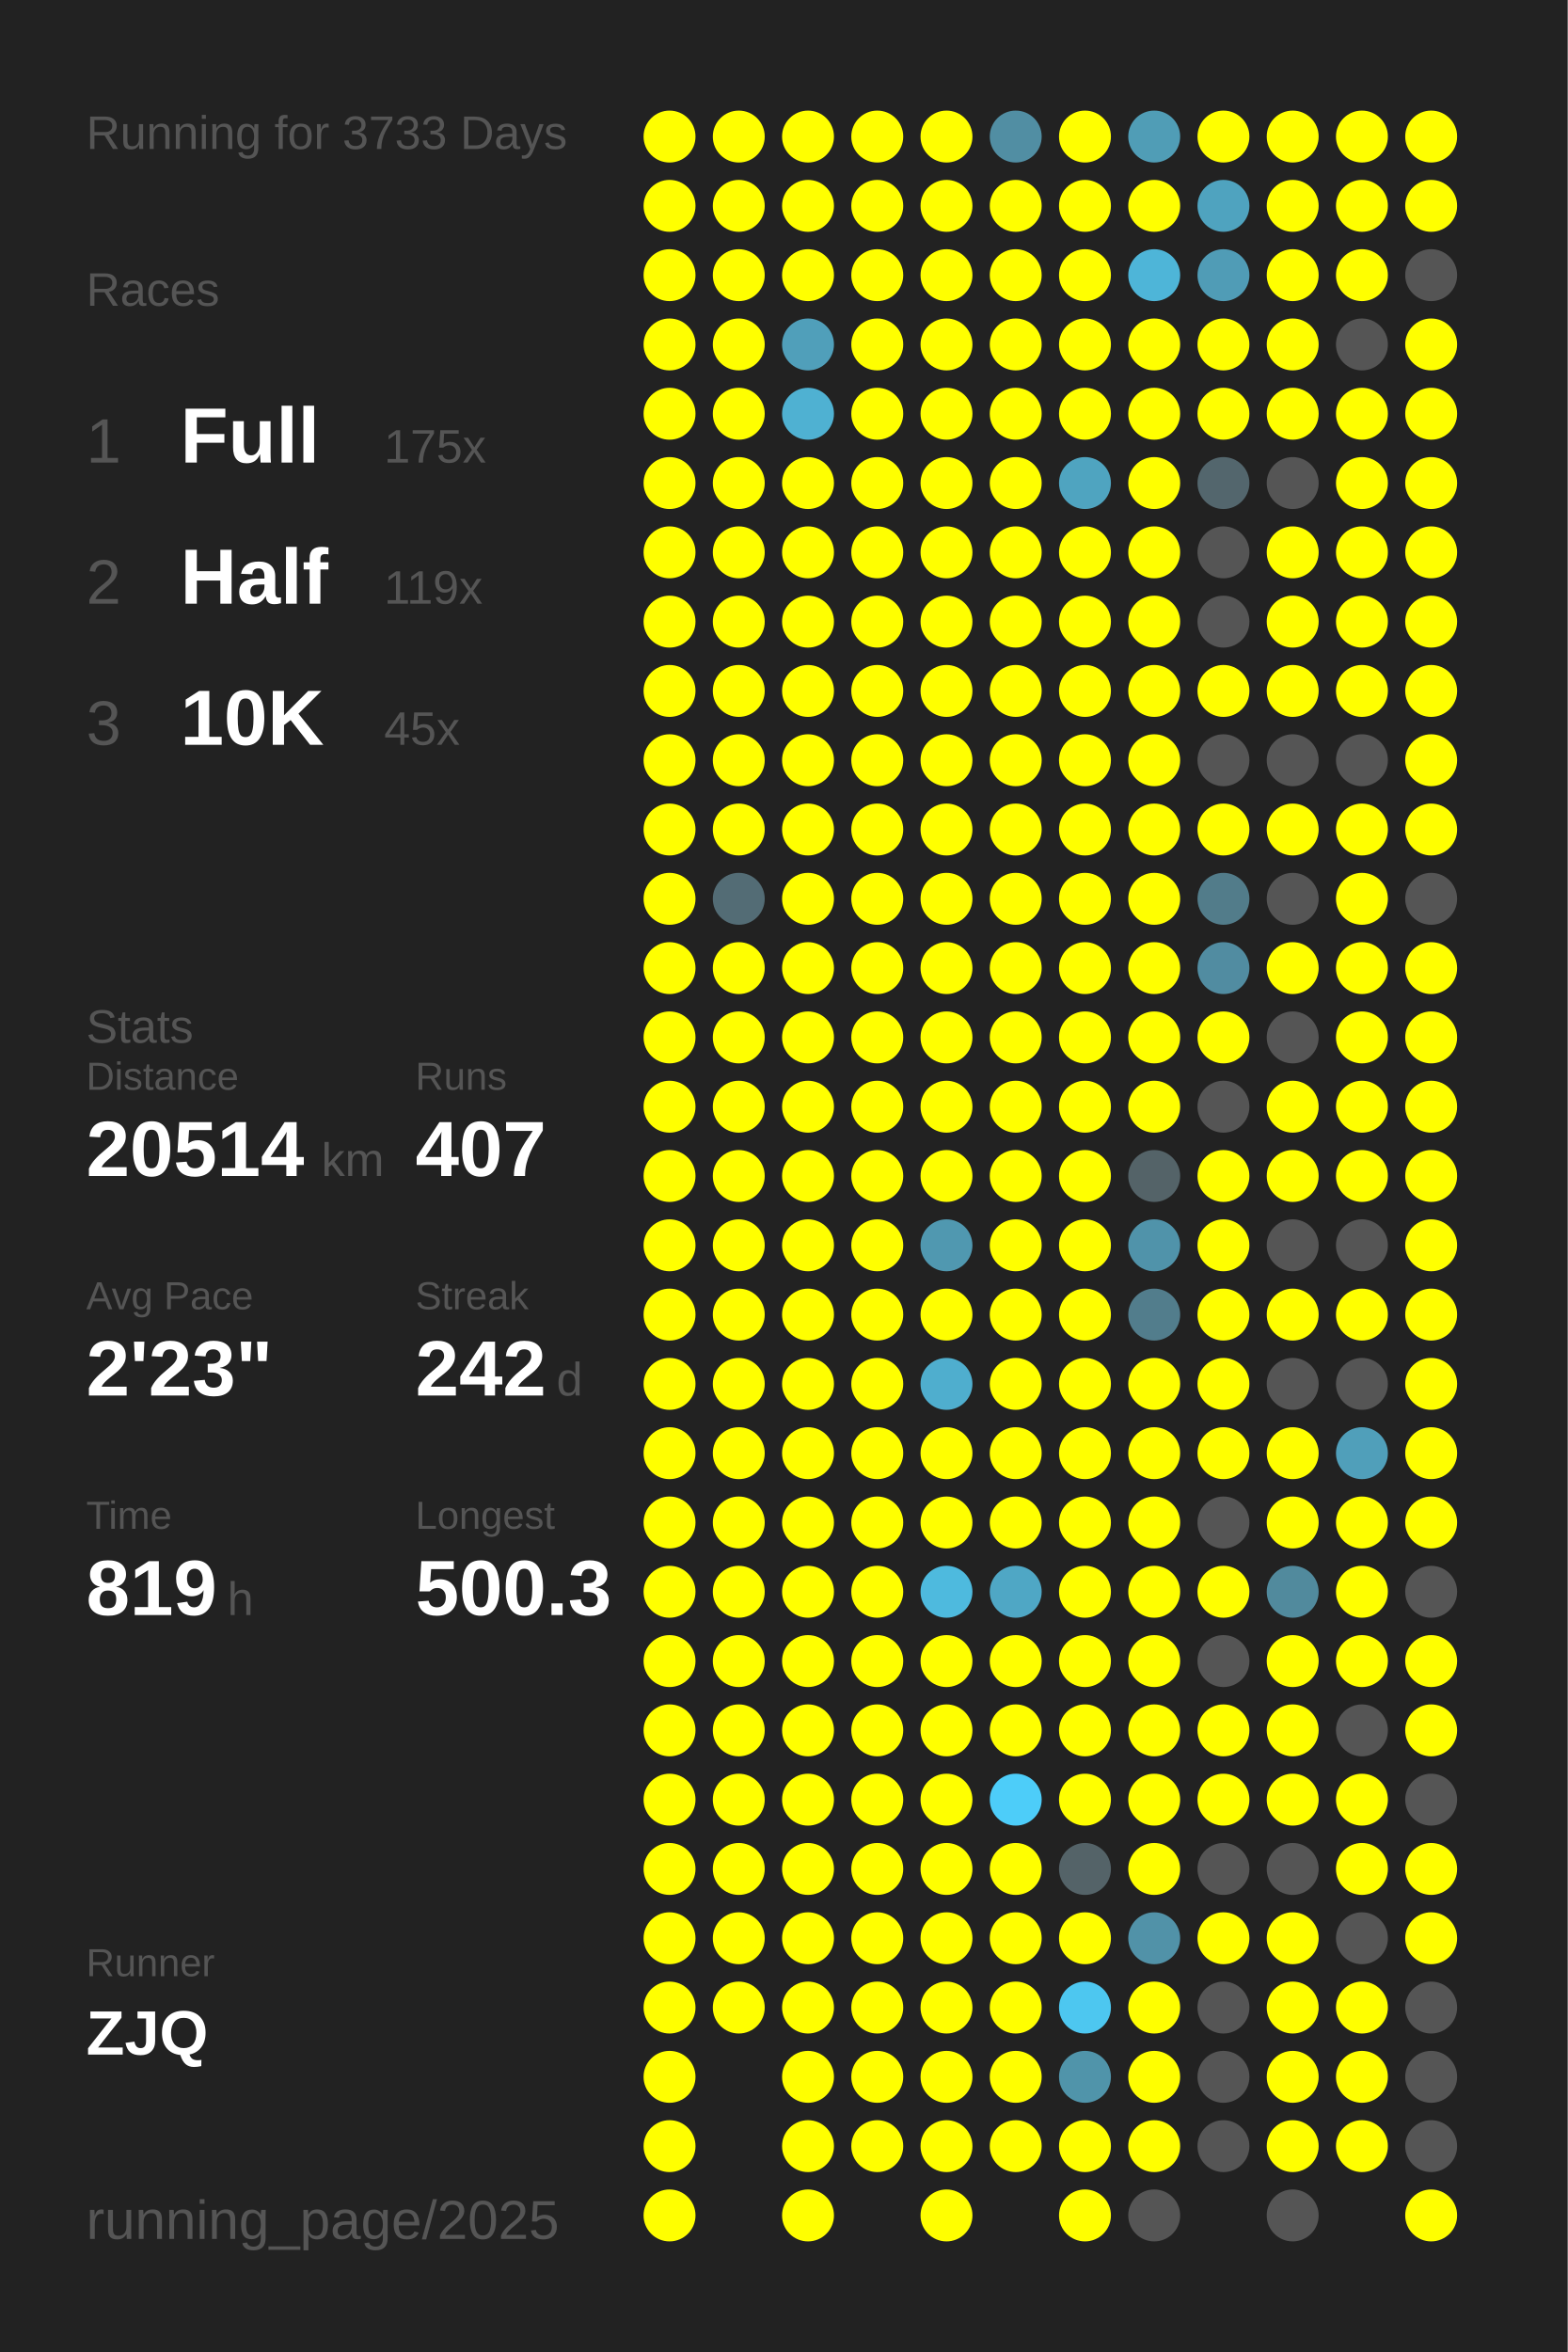
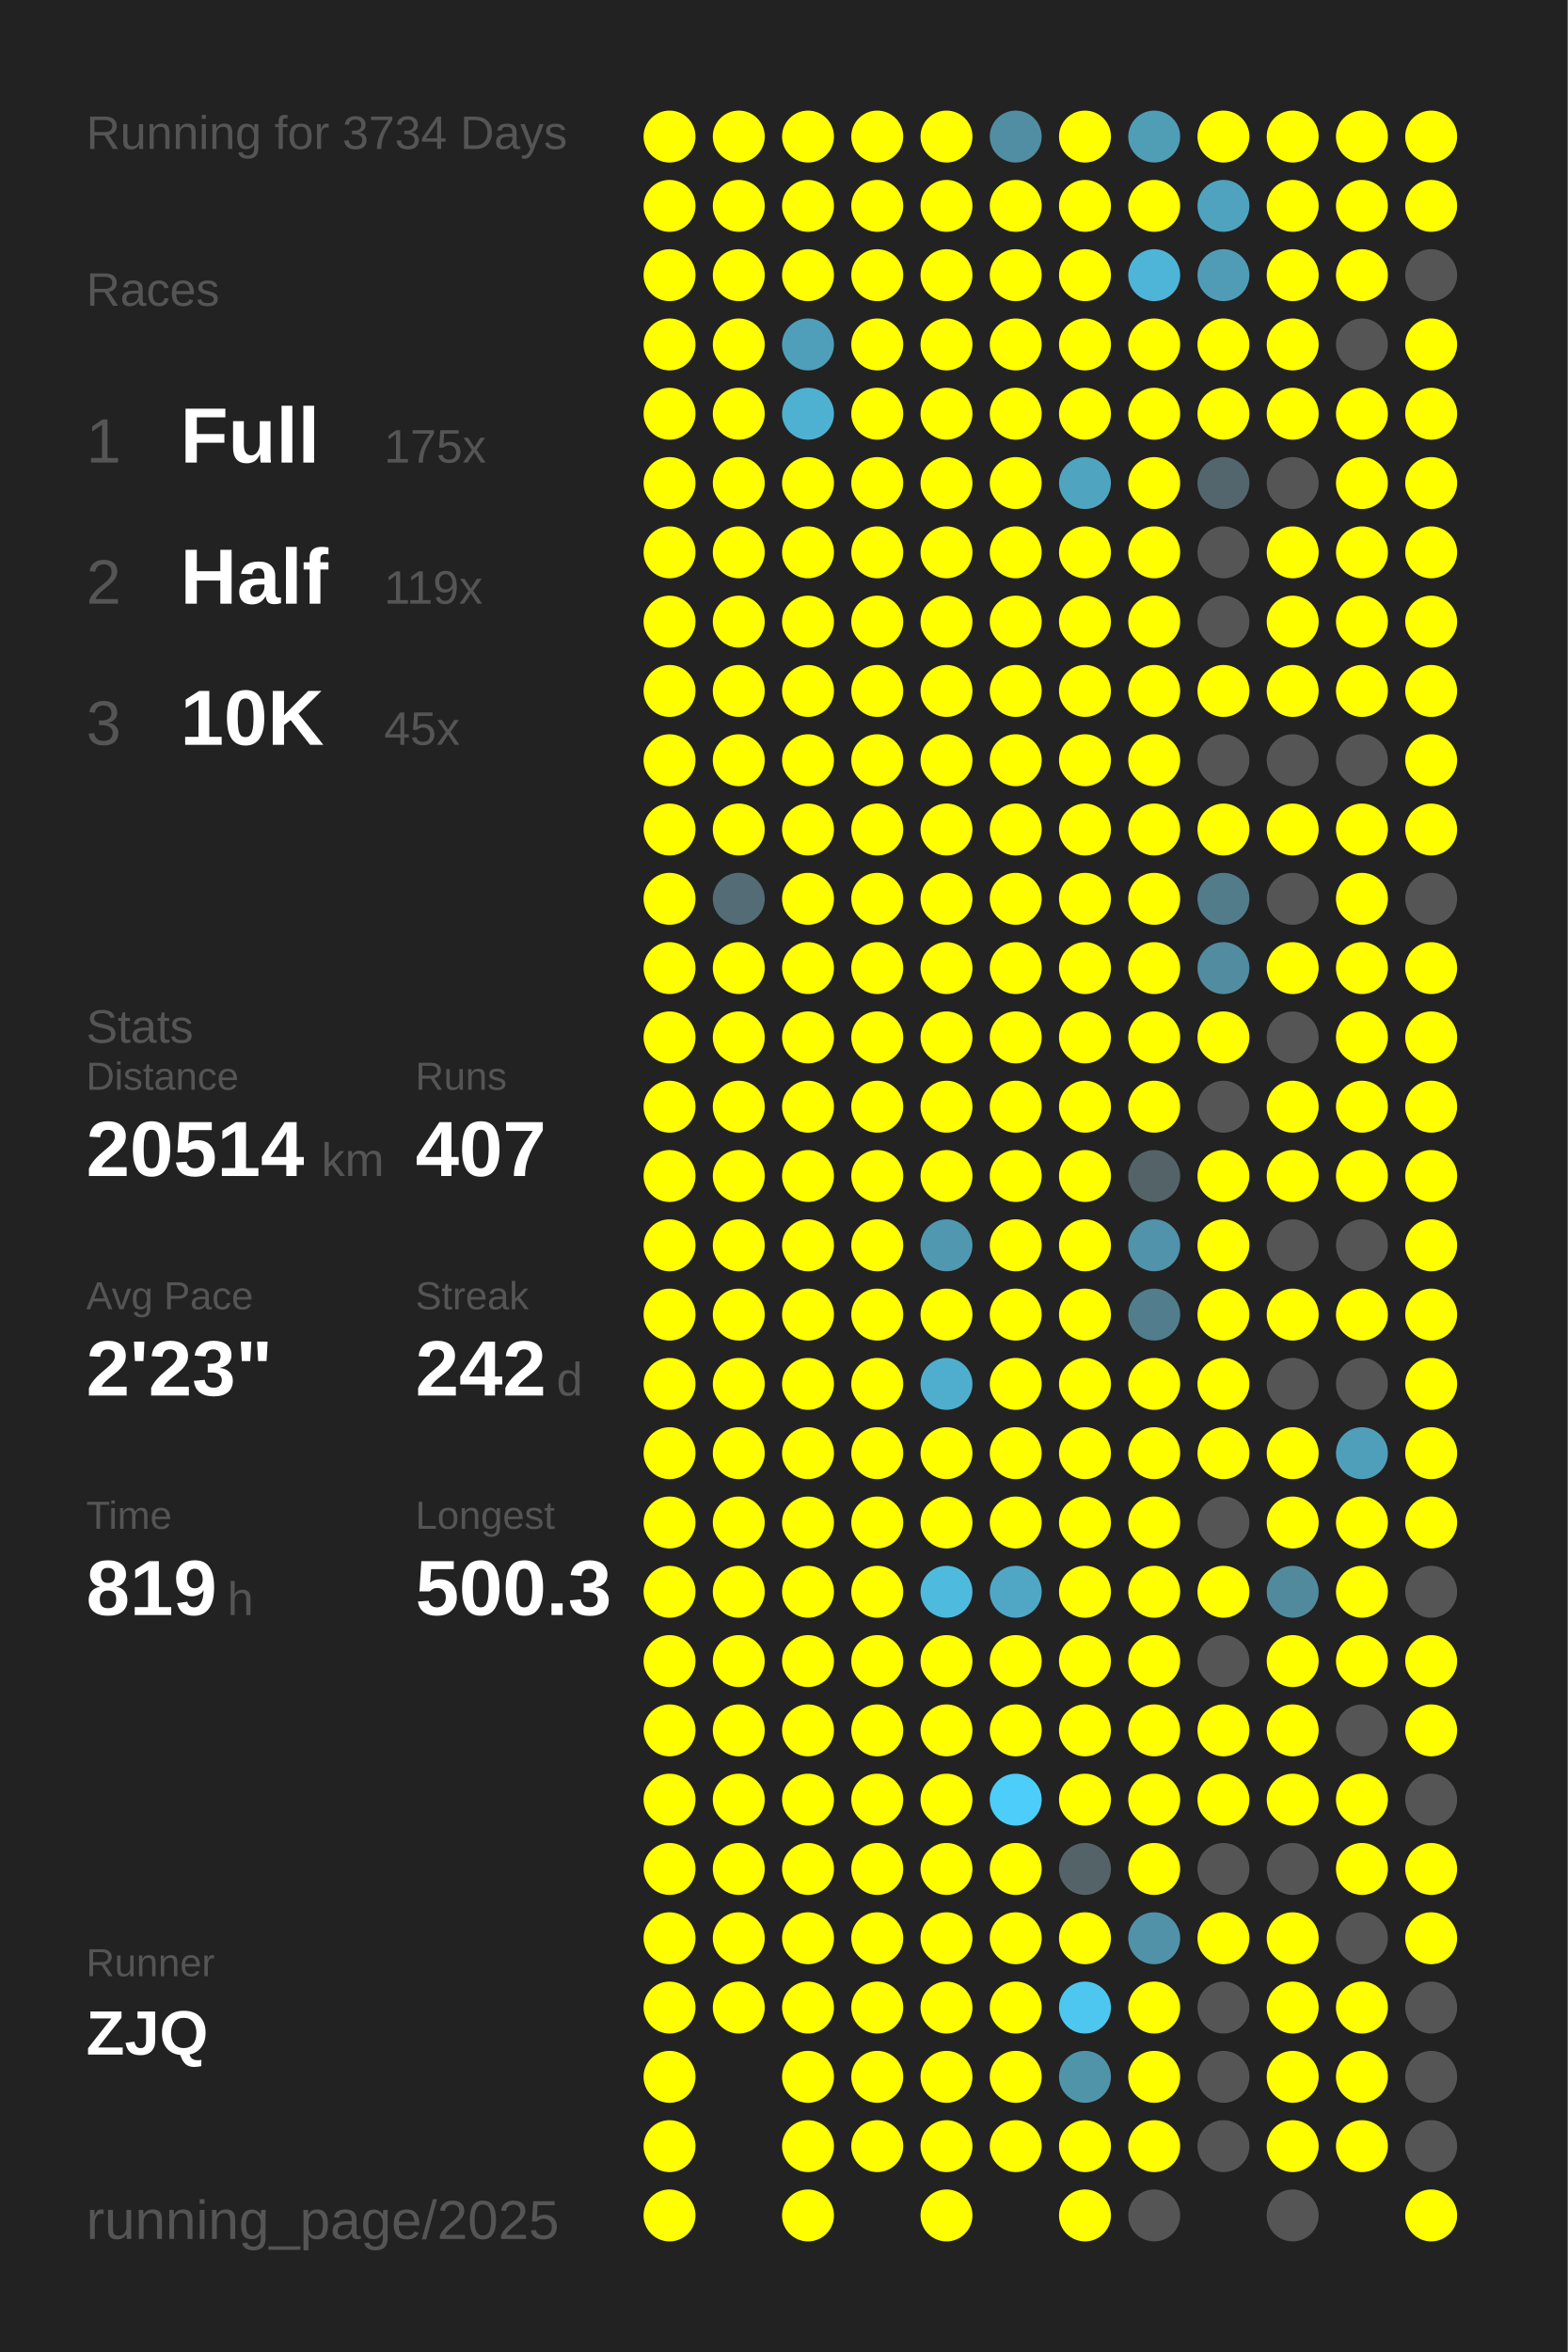
<svg xmlns="http://www.w3.org/2000/svg" baseProfile="full" height="300mm" version="1.1" viewBox="0,0,200,300" width="200mm">
  <defs />
  <rect fill="#222222" height="300" width="200" x="0" y="0" />
-   <text fill="#555555" style="font-size:6px; font-family:Arial;" x="11" y="19">Running for 3733 Days</text>
+   <text fill="#555555" style="font-size:6px; font-family:Arial;" x="11" y="19">Running for 3734 Days</text>
  <text fill="#555555" style="font-size:6px; font-family:Arial;" x="11" y="39">Races</text>
  <text fill="#555555" style="font-size:8px; font-family:Arial;" x="11" y="59">1</text>
  <text fill="#FFFFFF" style="font-size:10px; font-family:Arial; font-weight:bold;" x="23" y="59">Full</text>
  <text fill="#555555" style="font-size:6px; font-family:Arial;" x="49" y="59">175x</text>
  <text fill="#555555" style="font-size:8px; font-family:Arial;" x="11" y="77">2</text>
  <text fill="#FFFFFF" style="font-size:10px; font-family:Arial; font-weight:bold;" x="23" y="77">Half</text>
  <text fill="#555555" style="font-size:6px; font-family:Arial;" x="49" y="77">119x</text>
  <text fill="#555555" style="font-size:8px; font-family:Arial;" x="11" y="95">3</text>
  <text fill="#FFFFFF" style="font-size:10px; font-family:Arial; font-weight:bold;" x="23" y="95">10K</text>
  <text fill="#555555" style="font-size:6px; font-family:Arial;" x="49" y="95">45x</text>
  <text fill="#555555" style="font-size:6px; font-family:Arial;" x="11" y="133">Stats</text>
  <text fill="#555555" style="font-size:5px; font-family:Arial;" x="11" y="139">Distance</text>
  <text fill="#FFFFFF" style="font-size:10px; font-family:Arial; font-weight:bold;" x="11" y="150">20514</text>
  <text fill="#555555" style="font-size:6px; font-family:Arial;" x="41" y="150">km</text>
  <text fill="#555555" style="font-size:5px; font-family:Arial;" x="53" y="139">Runs</text>
  <text fill="#FFFFFF" style="font-size:10px; font-family:Arial; font-weight:bold;" x="53" y="150">407</text>
  <text fill="#555555" style="font-size:5px; font-family:Arial;" x="11" y="167">Avg Pace</text>
  <text fill="#FFFFFF" style="font-size:10px; font-family:Arial; font-weight:bold;" x="11" y="178">2'23"</text>
  <text fill="#555555" style="font-size:5px; font-family:Arial;" x="53" y="167">Streak</text>
  <text fill="#FFFFFF" style="font-size:10px; font-family:Arial; font-weight:bold;" x="53" y="178">242</text>
  <text fill="#555555" style="font-size:6px; font-family:Arial;" x="71" y="178">d</text>
  <text fill="#555555" style="font-size:5px; font-family:Arial;" x="11" y="195">Time</text>
  <text fill="#FFFFFF" style="font-size:10px; font-family:Arial; font-weight:bold;" x="11" y="206">819</text>
  <text fill="#555555" style="font-size:6px; font-family:Arial;" x="29" y="206">h</text>
  <text fill="#555555" style="font-size:5px; font-family:Arial;" x="53" y="195">Longest</text>
  <text fill="#FFFFFF" style="font-size:10px; font-family:Arial; font-weight:bold;" x="53" y="206">500.3</text>
  <text fill="#555555" style="font-size:5px; font-family:Arial;" x="11" y="252.065">Runner</text>
  <text fill="#FFFFFF" style="font-size:8px; font-family:Arial; font-weight:bold;" x="11" y="262.065">ZJQ</text>
  <text fill="#555555" style="font-size:7px; font-family:Arial;" x="11" y="285.581">running_page/2025</text>
  <circle cx="85.417" cy="17.419" fill="#FFFF00" r="3.312" />
  <circle cx="85.417" cy="26.258" fill="#FFFF00" r="3.312" />
  <circle cx="85.417" cy="35.097" fill="#FFFF00" r="3.312" />
  <circle cx="85.417" cy="43.935" fill="#FFFF00" r="3.312" />
  <circle cx="85.417" cy="52.774" fill="#FFFF00" r="3.312" />
  <circle cx="85.417" cy="61.613" fill="#FFFF00" r="3.312" />
  <circle cx="85.417" cy="70.452" fill="#FFFF00" r="3.312" />
  <circle cx="85.417" cy="79.29" fill="#FFFF00" r="3.312" />
  <circle cx="85.417" cy="88.129" fill="#FFFF00" r="3.312" />
  <circle cx="85.417" cy="96.968" fill="#FFFF00" r="3.312" />
  <circle cx="85.417" cy="105.806" fill="#FFFF00" r="3.312" />
  <circle cx="85.417" cy="114.645" fill="#FFFF00" r="3.312" />
  <circle cx="85.417" cy="123.484" fill="#FFFF00" r="3.312" />
  <circle cx="85.417" cy="132.323" fill="#FFFF00" r="3.312" />
  <circle cx="85.417" cy="141.161" fill="#FFFF00" r="3.312" />
  <circle cx="85.417" cy="150" fill="#FFFF00" r="3.312" />
  <circle cx="85.417" cy="158.839" fill="#FFFF00" r="3.312" />
  <circle cx="85.417" cy="167.677" fill="#FFFF00" r="3.312" />
  <circle cx="85.417" cy="176.516" fill="#FFFF00" r="3.312" />
  <circle cx="85.417" cy="185.355" fill="#FFFF00" r="3.312" />
  <circle cx="85.417" cy="194.194" fill="#FFFF00" r="3.312" />
  <circle cx="85.417" cy="203.032" fill="#FFFF00" r="3.312" />
  <circle cx="85.417" cy="211.871" fill="#FFFF00" r="3.312" />
  <circle cx="85.417" cy="220.71" fill="#FFFF00" r="3.312" />
  <circle cx="85.417" cy="229.548" fill="#FFFF00" r="3.312" />
  <circle cx="85.417" cy="238.387" fill="#FFFF00" r="3.312" />
  <circle cx="85.417" cy="247.226" fill="#FFFF00" r="3.312" />
  <circle cx="85.417" cy="256.065" fill="#FFFF00" r="3.312" />
  <circle cx="85.417" cy="264.903" fill="#FFFF00" r="3.312" />
  <circle cx="85.417" cy="273.742" fill="#FFFF00" r="3.312" />
  <circle cx="85.417" cy="282.581" fill="#FFFF00" r="3.312" />
  <circle cx="94.25" cy="17.419" fill="#FFFF00" r="3.312" />
  <circle cx="94.25" cy="26.258" fill="#FFFF00" r="3.312" />
  <circle cx="94.25" cy="35.097" fill="#FFFF00" r="3.312" />
  <circle cx="94.25" cy="43.935" fill="#FFFF00" r="3.312" />
  <circle cx="94.25" cy="52.774" fill="#FFFF00" r="3.312" />
  <circle cx="94.25" cy="61.613" fill="#FFFF00" r="3.312" />
  <circle cx="94.25" cy="70.452" fill="#FFFF00" r="3.312" />
  <circle cx="94.25" cy="79.29" fill="#FFFF00" r="3.312" />
  <circle cx="94.25" cy="88.129" fill="#FFFF00" r="3.312" />
  <circle cx="94.25" cy="96.968" fill="#FFFF00" r="3.312" />
  <circle cx="94.25" cy="105.806" fill="#FFFF00" r="3.312" />
  <circle cx="94.25" cy="114.645" fill="#536c75" r="3.312" />
  <circle cx="94.25" cy="123.484" fill="#FFFF00" r="3.312" />
  <circle cx="94.25" cy="132.323" fill="#FFFF00" r="3.312" />
  <circle cx="94.25" cy="141.161" fill="#FFFF00" r="3.312" />
  <circle cx="94.25" cy="150" fill="#FFFF00" r="3.312" />
  <circle cx="94.25" cy="158.839" fill="#FFFF00" r="3.312" />
  <circle cx="94.25" cy="167.677" fill="#FFFF00" r="3.312" />
  <circle cx="94.25" cy="176.516" fill="#FFFF00" r="3.312" />
  <circle cx="94.25" cy="185.355" fill="#FFFF00" r="3.312" />
  <circle cx="94.25" cy="194.194" fill="#FFFF00" r="3.312" />
  <circle cx="94.25" cy="203.032" fill="#FFFF00" r="3.312" />
  <circle cx="94.25" cy="211.871" fill="#FFFF00" r="3.312" />
  <circle cx="94.25" cy="220.71" fill="#FFFF00" r="3.312" />
  <circle cx="94.25" cy="229.548" fill="#FFFF00" r="3.312" />
  <circle cx="94.25" cy="238.387" fill="#FFFF00" r="3.312" />
  <circle cx="94.25" cy="247.226" fill="#FFFF00" r="3.312" />
  <circle cx="94.25" cy="256.065" fill="#FFFF00" r="3.312" />
  <circle cx="103.083" cy="17.419" fill="#FFFF00" r="3.312" />
  <circle cx="103.083" cy="26.258" fill="#FFFF00" r="3.312" />
  <circle cx="103.083" cy="35.097" fill="#FFFF00" r="3.312" />
  <circle cx="103.083" cy="43.935" fill="#509fba" r="3.312" />
  <circle cx="103.083" cy="52.774" fill="#4fb1d2" r="3.312" />
  <circle cx="103.083" cy="61.613" fill="#FFFF00" r="3.312" />
  <circle cx="103.083" cy="70.452" fill="#FFFF00" r="3.312" />
  <circle cx="103.083" cy="79.29" fill="#FFFF00" r="3.312" />
  <circle cx="103.083" cy="88.129" fill="#FFFF00" r="3.312" />
  <circle cx="103.083" cy="96.968" fill="#FFFF00" r="3.312" />
  <circle cx="103.083" cy="105.806" fill="#FFFF00" r="3.312" />
  <circle cx="103.083" cy="114.645" fill="#FFFF00" r="3.312" />
  <circle cx="103.083" cy="123.484" fill="#FFFF00" r="3.312" />
  <circle cx="103.083" cy="132.323" fill="#FFFF00" r="3.312" />
  <circle cx="103.083" cy="141.161" fill="#FFFF00" r="3.312" />
  <circle cx="103.083" cy="150" fill="#FFFF00" r="3.312" />
  <circle cx="103.083" cy="158.839" fill="#FFFF00" r="3.312" />
  <circle cx="103.083" cy="167.677" fill="#FFFF00" r="3.312" />
  <circle cx="103.083" cy="176.516" fill="#FFFF00" r="3.312" />
  <circle cx="103.083" cy="185.355" fill="#FFFF00" r="3.312" />
  <circle cx="103.083" cy="194.194" fill="#FFFF00" r="3.312" />
  <circle cx="103.083" cy="203.032" fill="#FFFF00" r="3.312" />
  <circle cx="103.083" cy="211.871" fill="#FFFF00" r="3.312" />
  <circle cx="103.083" cy="220.71" fill="#FFFF00" r="3.312" />
  <circle cx="103.083" cy="229.548" fill="#FFFF00" r="3.312" />
  <circle cx="103.083" cy="238.387" fill="#FFFF00" r="3.312" />
  <circle cx="103.083" cy="247.226" fill="#FFFF00" r="3.312" />
  <circle cx="103.083" cy="256.065" fill="#FFFF00" r="3.312" />
  <circle cx="103.083" cy="264.903" fill="#FFFF00" r="3.312" />
  <circle cx="103.083" cy="273.742" fill="#FFFF00" r="3.312" />
  <circle cx="103.083" cy="282.581" fill="#FFFF00" r="3.312" />
  <circle cx="111.917" cy="17.419" fill="#FFFF00" r="3.312" />
  <circle cx="111.917" cy="26.258" fill="#FFFF00" r="3.312" />
  <circle cx="111.917" cy="35.097" fill="#FFFF00" r="3.312" />
  <circle cx="111.917" cy="43.935" fill="#FFFF00" r="3.312" />
  <circle cx="111.917" cy="52.774" fill="#FFFF00" r="3.312" />
  <circle cx="111.917" cy="61.613" fill="#FFFF00" r="3.312" />
  <circle cx="111.917" cy="70.452" fill="#FFFF00" r="3.312" />
  <circle cx="111.917" cy="79.29" fill="#FFFF00" r="3.312" />
  <circle cx="111.917" cy="88.129" fill="#FFFF00" r="3.312" />
  <circle cx="111.917" cy="96.968" fill="#FFFF00" r="3.312" />
  <circle cx="111.917" cy="105.806" fill="#FFFF00" r="3.312" />
  <circle cx="111.917" cy="114.645" fill="#FFFF00" r="3.312" />
  <circle cx="111.917" cy="123.484" fill="#FFFF00" r="3.312" />
  <circle cx="111.917" cy="132.323" fill="#FFFF00" r="3.312" />
  <circle cx="111.917" cy="141.161" fill="#FFFF00" r="3.312" />
  <circle cx="111.917" cy="150" fill="#FFFF00" r="3.312" />
  <circle cx="111.917" cy="158.839" fill="#FFFF00" r="3.312" />
  <circle cx="111.917" cy="167.677" fill="#FFFF00" r="3.312" />
  <circle cx="111.917" cy="176.516" fill="#FFFF00" r="3.312" />
  <circle cx="111.917" cy="185.355" fill="#FFFF00" r="3.312" />
  <circle cx="111.917" cy="194.194" fill="#FFFF00" r="3.312" />
  <circle cx="111.917" cy="203.032" fill="#FFFF00" r="3.312" />
  <circle cx="111.917" cy="211.871" fill="#FFFF00" r="3.312" />
  <circle cx="111.917" cy="220.71" fill="#FFFF00" r="3.312" />
  <circle cx="111.917" cy="229.548" fill="#FFFF00" r="3.312" />
  <circle cx="111.917" cy="238.387" fill="#FFFF00" r="3.312" />
  <circle cx="111.917" cy="247.226" fill="#FFFF00" r="3.312" />
  <circle cx="111.917" cy="256.065" fill="#FFFF00" r="3.312" />
  <circle cx="111.917" cy="264.903" fill="#FFFF00" r="3.312" />
  <circle cx="111.917" cy="273.742" fill="#FFFF00" r="3.312" />
  <circle cx="120.75" cy="17.419" fill="#FFFF00" r="3.312" />
  <circle cx="120.75" cy="26.258" fill="#FFFF00" r="3.312" />
  <circle cx="120.75" cy="35.097" fill="#FFFF00" r="3.312" />
  <circle cx="120.75" cy="43.935" fill="#FFFF00" r="3.312" />
  <circle cx="120.75" cy="52.774" fill="#FFFF00" r="3.312" />
  <circle cx="120.75" cy="61.613" fill="#FFFF00" r="3.312" />
  <circle cx="120.75" cy="70.452" fill="#FFFF00" r="3.312" />
  <circle cx="120.75" cy="79.29" fill="#FFFF00" r="3.312" />
  <circle cx="120.75" cy="88.129" fill="#FFFF00" r="3.312" />
  <circle cx="120.75" cy="96.968" fill="#FFFF00" r="3.312" />
  <circle cx="120.75" cy="105.806" fill="#FFFF00" r="3.312" />
  <circle cx="120.75" cy="114.645" fill="#FFFF00" r="3.312" />
  <circle cx="120.75" cy="123.484" fill="#FFFF00" r="3.312" />
  <circle cx="120.75" cy="132.323" fill="#FFFF00" r="3.312" />
  <circle cx="120.75" cy="141.161" fill="#FFFF00" r="3.312" />
  <circle cx="120.75" cy="150" fill="#FFFF00" r="3.312" />
  <circle cx="120.75" cy="158.839" fill="#5098b0" r="3.312" />
  <circle cx="120.75" cy="167.677" fill="#FFFF00" r="3.312" />
  <circle cx="120.75" cy="176.516" fill="#4faece" r="3.312" />
  <circle cx="120.75" cy="185.355" fill="#FFFF00" r="3.312" />
  <circle cx="120.75" cy="194.194" fill="#FFFF00" r="3.312" />
  <circle cx="120.75" cy="203.032" fill="#4ebade" r="3.312" />
  <circle cx="120.75" cy="211.871" fill="#FFFF00" r="3.312" />
  <circle cx="120.75" cy="220.71" fill="#FFFF00" r="3.312" />
  <circle cx="120.75" cy="229.548" fill="#FFFF00" r="3.312" />
  <circle cx="120.75" cy="238.387" fill="#FFFF00" r="3.312" />
  <circle cx="120.75" cy="247.226" fill="#FFFF00" r="3.312" />
  <circle cx="120.75" cy="256.065" fill="#FFFF00" r="3.312" />
  <circle cx="120.75" cy="264.903" fill="#FFFF00" r="3.312" />
  <circle cx="120.75" cy="273.742" fill="#FFFF00" r="3.312" />
  <circle cx="120.75" cy="282.581" fill="#FFFF00" r="3.312" />
  <circle cx="129.583" cy="17.419" fill="#518ea3" r="3.312" />
  <circle cx="129.583" cy="26.258" fill="#FFFF00" r="3.312" />
  <circle cx="129.583" cy="35.097" fill="#FFFF00" r="3.312" />
  <circle cx="129.583" cy="43.935" fill="#FFFF00" r="3.312" />
  <circle cx="129.583" cy="52.774" fill="#FFFF00" r="3.312" />
  <circle cx="129.583" cy="61.613" fill="#FFFF00" r="3.312" />
  <circle cx="129.583" cy="70.452" fill="#FFFF00" r="3.312" />
  <circle cx="129.583" cy="79.29" fill="#FFFF00" r="3.312" />
  <circle cx="129.583" cy="88.129" fill="#FFFF00" r="3.312" />
  <circle cx="129.583" cy="96.968" fill="#FFFF00" r="3.312" />
  <circle cx="129.583" cy="105.806" fill="#FFFF00" r="3.312" />
  <circle cx="129.583" cy="114.645" fill="#FFFF00" r="3.312" />
  <circle cx="129.583" cy="123.484" fill="#FFFF00" r="3.312" />
  <circle cx="129.583" cy="132.323" fill="#FFFF00" r="3.312" />
  <circle cx="129.583" cy="141.161" fill="#FFFF00" r="3.312" />
  <circle cx="129.583" cy="150" fill="#FFFF00" r="3.312" />
  <circle cx="129.583" cy="158.839" fill="#FFFF00" r="3.312" />
  <circle cx="129.583" cy="167.677" fill="#FFFF00" r="3.312" />
  <circle cx="129.583" cy="176.516" fill="#FFFF00" r="3.312" />
  <circle cx="129.583" cy="185.355" fill="#FFFF00" r="3.312" />
  <circle cx="129.583" cy="194.194" fill="#FFFF00" r="3.312" />
  <circle cx="129.583" cy="203.032" fill="#4fa7c5" r="3.312" />
  <circle cx="129.583" cy="211.871" fill="#FFFF00" r="3.312" />
  <circle cx="129.583" cy="220.71" fill="#FFFF00" r="3.312" />
  <circle cx="129.583" cy="229.548" fill="#4dcdf9" r="3.312" />
  <circle cx="129.583" cy="238.387" fill="#FFFF00" r="3.312" />
  <circle cx="129.583" cy="247.226" fill="#FFFF00" r="3.312" />
  <circle cx="129.583" cy="256.065" fill="#FFFF00" r="3.312" />
  <circle cx="129.583" cy="264.903" fill="#FFFF00" r="3.312" />
  <circle cx="129.583" cy="273.742" fill="#FFFF00" r="3.312" />
  <circle cx="138.417" cy="17.419" fill="#FFFF00" r="3.312" />
  <circle cx="138.417" cy="26.258" fill="#FFFF00" r="3.312" />
  <circle cx="138.417" cy="35.097" fill="#FFFF00" r="3.312" />
  <circle cx="138.417" cy="43.935" fill="#FFFF00" r="3.312" />
  <circle cx="138.417" cy="52.774" fill="#FFFF00" r="3.312" />
  <circle cx="138.417" cy="61.613" fill="#4fa4c0" r="3.312" />
  <circle cx="138.417" cy="70.452" fill="#FFFF00" r="3.312" />
  <circle cx="138.417" cy="79.29" fill="#FFFF00" r="3.312" />
  <circle cx="138.417" cy="88.129" fill="#FFFF00" r="3.312" />
  <circle cx="138.417" cy="96.968" fill="#FFFF00" r="3.312" />
  <circle cx="138.417" cy="105.806" fill="#FFFF00" r="3.312" />
  <circle cx="138.417" cy="114.645" fill="#FFFF00" r="3.312" />
  <circle cx="138.417" cy="123.484" fill="#FFFF00" r="3.312" />
  <circle cx="138.417" cy="132.323" fill="#FFFF00" r="3.312" />
  <circle cx="138.417" cy="141.161" fill="#FFFF00" r="3.312" />
  <circle cx="138.417" cy="150" fill="#FFFF00" r="3.312" />
  <circle cx="138.417" cy="158.839" fill="#FFFF00" r="3.312" />
  <circle cx="138.417" cy="167.677" fill="#FFFF00" r="3.312" />
  <circle cx="138.417" cy="176.516" fill="#FFFF00" r="3.312" />
  <circle cx="138.417" cy="185.355" fill="#FFFF00" r="3.312" />
  <circle cx="138.417" cy="194.194" fill="#FFFF00" r="3.312" />
  <circle cx="138.417" cy="203.032" fill="#FFFF00" r="3.312" />
  <circle cx="138.417" cy="211.871" fill="#FFFF00" r="3.312" />
  <circle cx="138.417" cy="220.71" fill="#FFFF00" r="3.312" />
  <circle cx="138.417" cy="229.548" fill="#FFFF00" r="3.312" />
  <circle cx="138.417" cy="238.387" fill="#546368" r="3.312" />
  <circle cx="138.417" cy="247.226" fill="#FFFF00" r="3.312" />
  <circle cx="138.417" cy="256.065" fill="#4dc7f0" r="3.312" />
  <circle cx="138.417" cy="264.903" fill="#5094aa" r="3.312" />
  <circle cx="138.417" cy="273.742" fill="#FFFF00" r="3.312" />
  <circle cx="138.417" cy="282.581" fill="#FFFF00" r="3.312" />
  <circle cx="147.25" cy="17.419" fill="#509db6" r="3.312" />
  <circle cx="147.25" cy="26.258" fill="#FFFF00" r="3.312" />
  <circle cx="147.25" cy="35.097" fill="#4eb5d8" r="3.312" />
  <circle cx="147.25" cy="43.935" fill="#FFFF00" r="3.312" />
  <circle cx="147.25" cy="52.774" fill="#FFFF00" r="3.312" />
  <circle cx="147.25" cy="61.613" fill="#FFFF00" r="3.312" />
  <circle cx="147.25" cy="70.452" fill="#FFFF00" r="3.312" />
  <circle cx="147.25" cy="79.29" fill="#FFFF00" r="3.312" />
  <circle cx="147.25" cy="88.129" fill="#FFFF00" r="3.312" />
  <circle cx="147.25" cy="96.968" fill="#FFFF00" r="3.312" />
  <circle cx="147.25" cy="105.806" fill="#FFFF00" r="3.312" />
  <circle cx="147.25" cy="114.645" fill="#FFFF00" r="3.312" />
  <circle cx="147.25" cy="123.484" fill="#FFFF00" r="3.312" />
  <circle cx="147.25" cy="132.323" fill="#FFFF00" r="3.312" />
  <circle cx="147.25" cy="141.161" fill="#FFFF00" r="3.312" />
  <circle cx="147.25" cy="150" fill="#546368" r="3.312" />
  <circle cx="147.25" cy="158.839" fill="#5093aa" r="3.312" />
  <circle cx="147.25" cy="167.677" fill="#527d8c" r="3.312" />
  <circle cx="147.25" cy="176.516" fill="#FFFF00" r="3.312" />
  <circle cx="147.25" cy="185.355" fill="#FFFF00" r="3.312" />
  <circle cx="147.25" cy="194.194" fill="#FFFF00" r="3.312" />
  <circle cx="147.25" cy="203.032" fill="#FFFF00" r="3.312" />
  <circle cx="147.25" cy="211.871" fill="#FFFF00" r="3.312" />
  <circle cx="147.25" cy="220.71" fill="#FFFF00" r="3.312" />
  <circle cx="147.25" cy="229.548" fill="#FFFF00" r="3.312" />
  <circle cx="147.25" cy="238.387" fill="#FFFF00" r="3.312" />
  <circle cx="147.25" cy="247.226" fill="#5192a8" r="3.312" />
  <circle cx="147.25" cy="256.065" fill="#FFFF00" r="3.312" />
  <circle cx="147.25" cy="264.903" fill="#FFFF00" r="3.312" />
  <circle cx="147.25" cy="273.742" fill="#FFFF00" r="3.312" />
  <circle cx="147.25" cy="282.581" fill="#555555" r="3.312" />
  <circle cx="156.083" cy="17.419" fill="#FFFF00" r="3.312" />
  <circle cx="156.083" cy="26.258" fill="#4fa3bf" r="3.312" />
  <circle cx="156.083" cy="35.097" fill="#509cb6" r="3.312" />
  <circle cx="156.083" cy="43.935" fill="#FFFF00" r="3.312" />
  <circle cx="156.083" cy="52.774" fill="#FFFF00" r="3.312" />
  <circle cx="156.083" cy="61.613" fill="#53666d" r="3.312" />
  <circle cx="156.083" cy="70.452" fill="#555555" r="3.312" />
  <circle cx="156.083" cy="79.29" fill="#555555" r="3.312" />
  <circle cx="156.083" cy="88.129" fill="#FFFF00" r="3.312" />
  <circle cx="156.083" cy="96.968" fill="#555555" r="3.312" />
  <circle cx="156.083" cy="105.806" fill="#FFFF00" r="3.312" />
  <circle cx="156.083" cy="114.645" fill="#527c8a" r="3.312" />
  <circle cx="156.083" cy="123.484" fill="#518ca1" r="3.312" />
  <circle cx="156.083" cy="132.323" fill="#FFFF00" r="3.312" />
  <circle cx="156.083" cy="141.161" fill="#555555" r="3.312" />
  <circle cx="156.083" cy="150" fill="#FFFF00" r="3.312" />
  <circle cx="156.083" cy="158.839" fill="#FFFF00" r="3.312" />
  <circle cx="156.083" cy="167.677" fill="#FFFF00" r="3.312" />
  <circle cx="156.083" cy="176.516" fill="#FFFF00" r="3.312" />
  <circle cx="156.083" cy="185.355" fill="#FFFF00" r="3.312" />
  <circle cx="156.083" cy="194.194" fill="#555555" r="3.312" />
  <circle cx="156.083" cy="203.032" fill="#FFFF00" r="3.312" />
  <circle cx="156.083" cy="211.871" fill="#555555" r="3.312" />
  <circle cx="156.083" cy="220.71" fill="#FFFF00" r="3.312" />
  <circle cx="156.083" cy="229.548" fill="#FFFF00" r="3.312" />
  <circle cx="156.083" cy="238.387" fill="#555555" r="3.312" />
  <circle cx="156.083" cy="247.226" fill="#FFFF00" r="3.312" />
  <circle cx="156.083" cy="256.065" fill="#555555" r="3.312" />
  <circle cx="156.083" cy="264.903" fill="#555555" r="3.312" />
  <circle cx="156.083" cy="273.742" fill="#555555" r="3.312" />
  <circle cx="164.917" cy="17.419" fill="#FFFF00" r="3.312" />
  <circle cx="164.917" cy="26.258" fill="#FFFF00" r="3.312" />
  <circle cx="164.917" cy="35.097" fill="#FFFF00" r="3.312" />
  <circle cx="164.917" cy="43.935" fill="#FFFF00" r="3.312" />
  <circle cx="164.917" cy="52.774" fill="#FFFF00" r="3.312" />
  <circle cx="164.917" cy="61.613" fill="#555555" r="3.312" />
  <circle cx="164.917" cy="70.452" fill="#FFFF00" r="3.312" />
  <circle cx="164.917" cy="79.29" fill="#FFFF00" r="3.312" />
  <circle cx="164.917" cy="88.129" fill="#FFFF00" r="3.312" />
  <circle cx="164.917" cy="96.968" fill="#555555" r="3.312" />
  <circle cx="164.917" cy="105.806" fill="#FFFF00" r="3.312" />
  <circle cx="164.917" cy="114.645" fill="#555555" r="3.312" />
  <circle cx="164.917" cy="123.484" fill="#FFFF00" r="3.312" />
  <circle cx="164.917" cy="132.323" fill="#555555" r="3.312" />
  <circle cx="164.917" cy="141.161" fill="#FFFF00" r="3.312" />
  <circle cx="164.917" cy="150" fill="#FFFF00" r="3.312" />
  <circle cx="164.917" cy="158.839" fill="#555555" r="3.312" />
  <circle cx="164.917" cy="167.677" fill="#FFFF00" r="3.312" />
  <circle cx="164.917" cy="176.516" fill="#555555" r="3.312" />
  <circle cx="164.917" cy="185.355" fill="#FFFF00" r="3.312" />
  <circle cx="164.917" cy="194.194" fill="#FFFF00" r="3.312" />
  <circle cx="164.917" cy="203.032" fill="#518a9d" r="3.312" />
  <circle cx="164.917" cy="211.871" fill="#FFFF00" r="3.312" />
  <circle cx="164.917" cy="220.71" fill="#FFFF00" r="3.312" />
  <circle cx="164.917" cy="229.548" fill="#FFFF00" r="3.312" />
  <circle cx="164.917" cy="238.387" fill="#555555" r="3.312" />
  <circle cx="164.917" cy="247.226" fill="#FFFF00" r="3.312" />
  <circle cx="164.917" cy="256.065" fill="#FFFF00" r="3.312" />
  <circle cx="164.917" cy="264.903" fill="#FFFF00" r="3.312" />
  <circle cx="164.917" cy="273.742" fill="#FFFF00" r="3.312" />
  <circle cx="164.917" cy="282.581" fill="#555555" r="3.312" />
  <circle cx="173.75" cy="17.419" fill="#FFFF00" r="3.312" />
  <circle cx="173.75" cy="26.258" fill="#FFFF00" r="3.312" />
  <circle cx="173.75" cy="35.097" fill="#FFFF00" r="3.312" />
  <circle cx="173.75" cy="43.935" fill="#555555" r="3.312" />
  <circle cx="173.75" cy="52.774" fill="#FFFF00" r="3.312" />
  <circle cx="173.75" cy="61.613" fill="#FFFF00" r="3.312" />
  <circle cx="173.75" cy="70.452" fill="#FFFF00" r="3.312" />
  <circle cx="173.75" cy="79.29" fill="#FFFF00" r="3.312" />
  <circle cx="173.75" cy="88.129" fill="#FFFF00" r="3.312" />
  <circle cx="173.75" cy="96.968" fill="#555555" r="3.312" />
  <circle cx="173.75" cy="105.806" fill="#FFFF00" r="3.312" />
  <circle cx="173.75" cy="114.645" fill="#FFFF00" r="3.312" />
  <circle cx="173.75" cy="123.484" fill="#FFFF00" r="3.312" />
  <circle cx="173.75" cy="132.323" fill="#FFFF00" r="3.312" />
  <circle cx="173.75" cy="141.161" fill="#FFFF00" r="3.312" />
  <circle cx="173.75" cy="150" fill="#FFFF00" r="3.312" />
  <circle cx="173.75" cy="158.839" fill="#555555" r="3.312" />
  <circle cx="173.75" cy="167.677" fill="#FFFF00" r="3.312" />
  <circle cx="173.75" cy="176.516" fill="#555555" r="3.312" />
  <circle cx="173.75" cy="185.355" fill="#509fba" r="3.312" />
  <circle cx="173.75" cy="194.194" fill="#FFFF00" r="3.312" />
  <circle cx="173.75" cy="203.032" fill="#FFFF00" r="3.312" />
  <circle cx="173.75" cy="211.871" fill="#FFFF00" r="3.312" />
  <circle cx="173.75" cy="220.71" fill="#555555" r="3.312" />
  <circle cx="173.75" cy="229.548" fill="#FFFF00" r="3.312" />
  <circle cx="173.75" cy="238.387" fill="#FFFF00" r="3.312" />
  <circle cx="173.75" cy="247.226" fill="#555555" r="3.312" />
  <circle cx="173.75" cy="256.065" fill="#FFFF00" r="3.312" />
  <circle cx="173.75" cy="264.903" fill="#FFFF00" r="3.312" />
  <circle cx="173.75" cy="273.742" fill="#FFFF00" r="3.312" />
  <circle cx="182.583" cy="17.419" fill="#FFFF00" r="3.312" />
  <circle cx="182.583" cy="26.258" fill="#FFFF00" r="3.312" />
  <circle cx="182.583" cy="35.097" fill="#555555" r="3.312" />
  <circle cx="182.583" cy="43.935" fill="#FFFF00" r="3.312" />
  <circle cx="182.583" cy="52.774" fill="#FFFF00" r="3.312" />
  <circle cx="182.583" cy="61.613" fill="#FFFF00" r="3.312" />
  <circle cx="182.583" cy="70.452" fill="#FFFF00" r="3.312" />
  <circle cx="182.583" cy="79.29" fill="#FFFF00" r="3.312" />
  <circle cx="182.583" cy="88.129" fill="#FFFF00" r="3.312" />
  <circle cx="182.583" cy="96.968" fill="#FFFF00" r="3.312" />
  <circle cx="182.583" cy="105.806" fill="#FFFF00" r="3.312" />
  <circle cx="182.583" cy="114.645" fill="#555555" r="3.312" />
  <circle cx="182.583" cy="123.484" fill="#FFFF00" r="3.312" />
  <circle cx="182.583" cy="132.323" fill="#FFFF00" r="3.312" />
  <circle cx="182.583" cy="141.161" fill="#FFFF00" r="3.312" />
  <circle cx="182.583" cy="150" fill="#FFFF00" r="3.312" />
  <circle cx="182.583" cy="158.839" fill="#FFFF00" r="3.312" />
  <circle cx="182.583" cy="167.677" fill="#FFFF00" r="3.312" />
  <circle cx="182.583" cy="176.516" fill="#FFFF00" r="3.312" />
  <circle cx="182.583" cy="185.355" fill="#FFFF00" r="3.312" />
  <circle cx="182.583" cy="194.194" fill="#FFFF00" r="3.312" />
  <circle cx="182.583" cy="203.032" fill="#555555" r="3.312" />
  <circle cx="182.583" cy="211.871" fill="#FFFF00" r="3.312" />
  <circle cx="182.583" cy="220.71" fill="#FFFF00" r="3.312" />
  <circle cx="182.583" cy="229.548" fill="#555555" r="3.312" />
  <circle cx="182.583" cy="238.387" fill="#FFFF00" r="3.312" />
  <circle cx="182.583" cy="247.226" fill="#FFFF00" r="3.312" />
  <circle cx="182.583" cy="256.065" fill="#555555" r="3.312" />
  <circle cx="182.583" cy="264.903" fill="#555555" r="3.312" />
  <circle cx="182.583" cy="273.742" fill="#555555" r="3.312" />
  <circle cx="182.583" cy="282.581" fill="#FFFF00" r="3.312" />
</svg>
